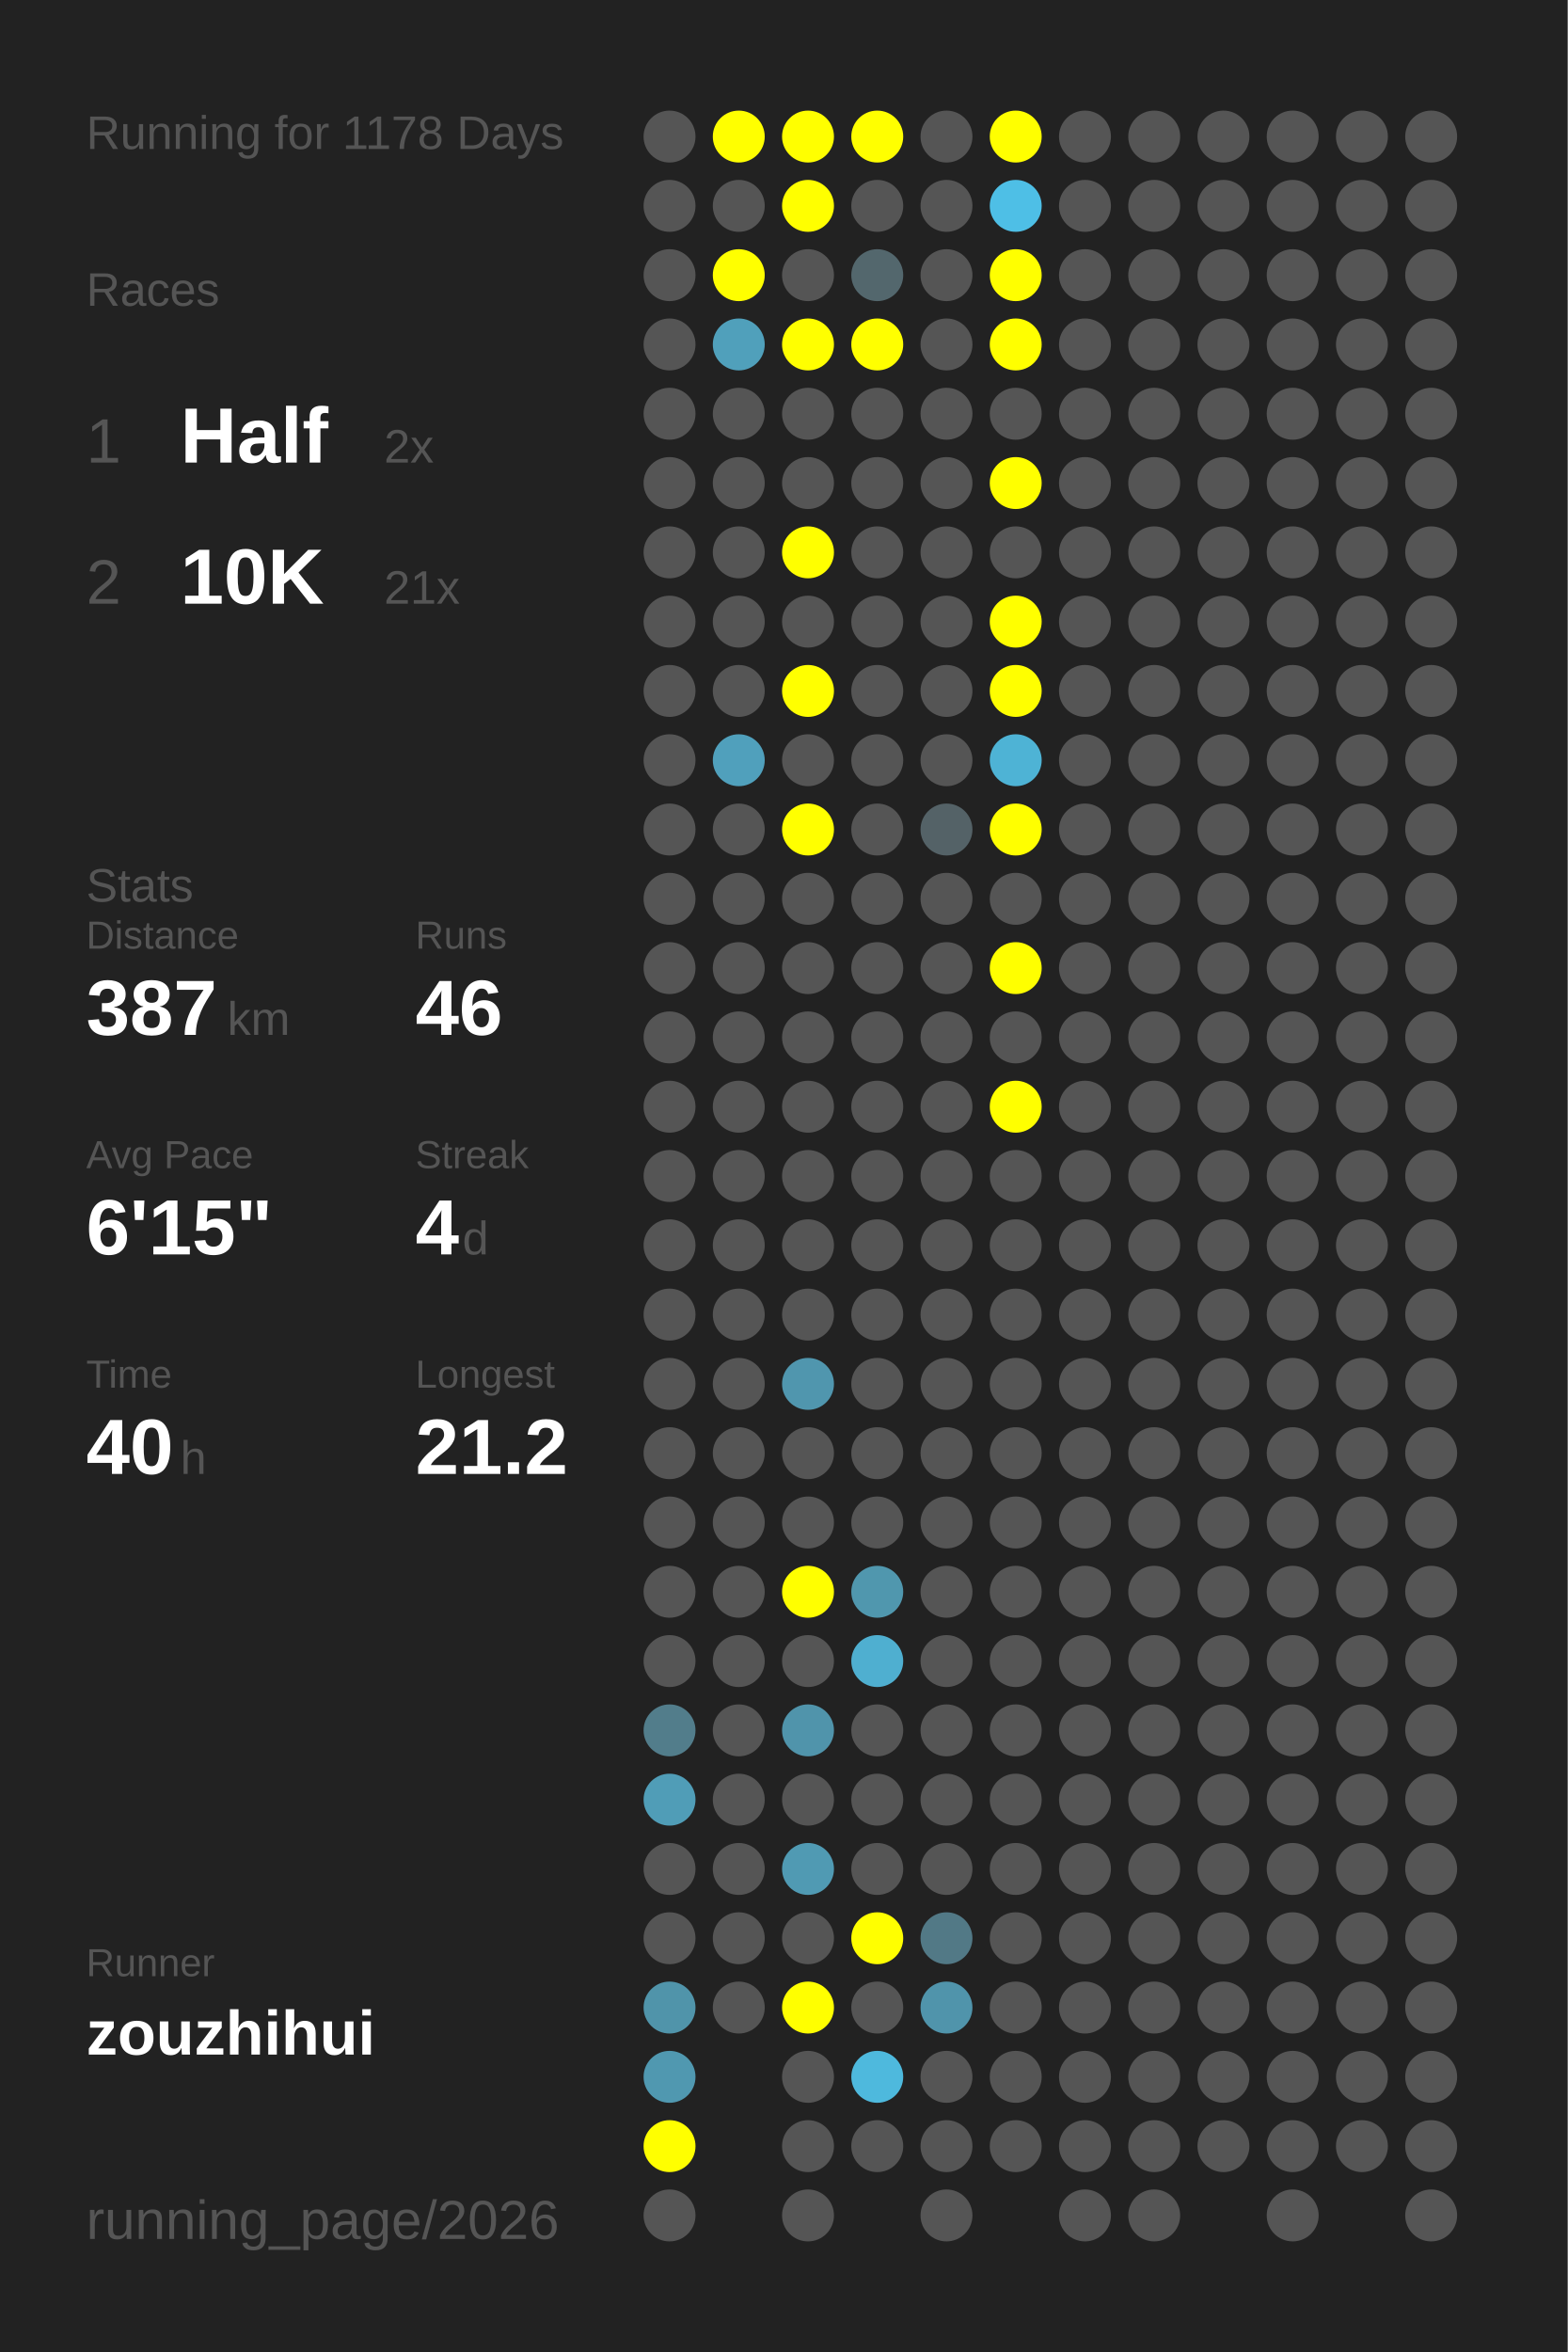
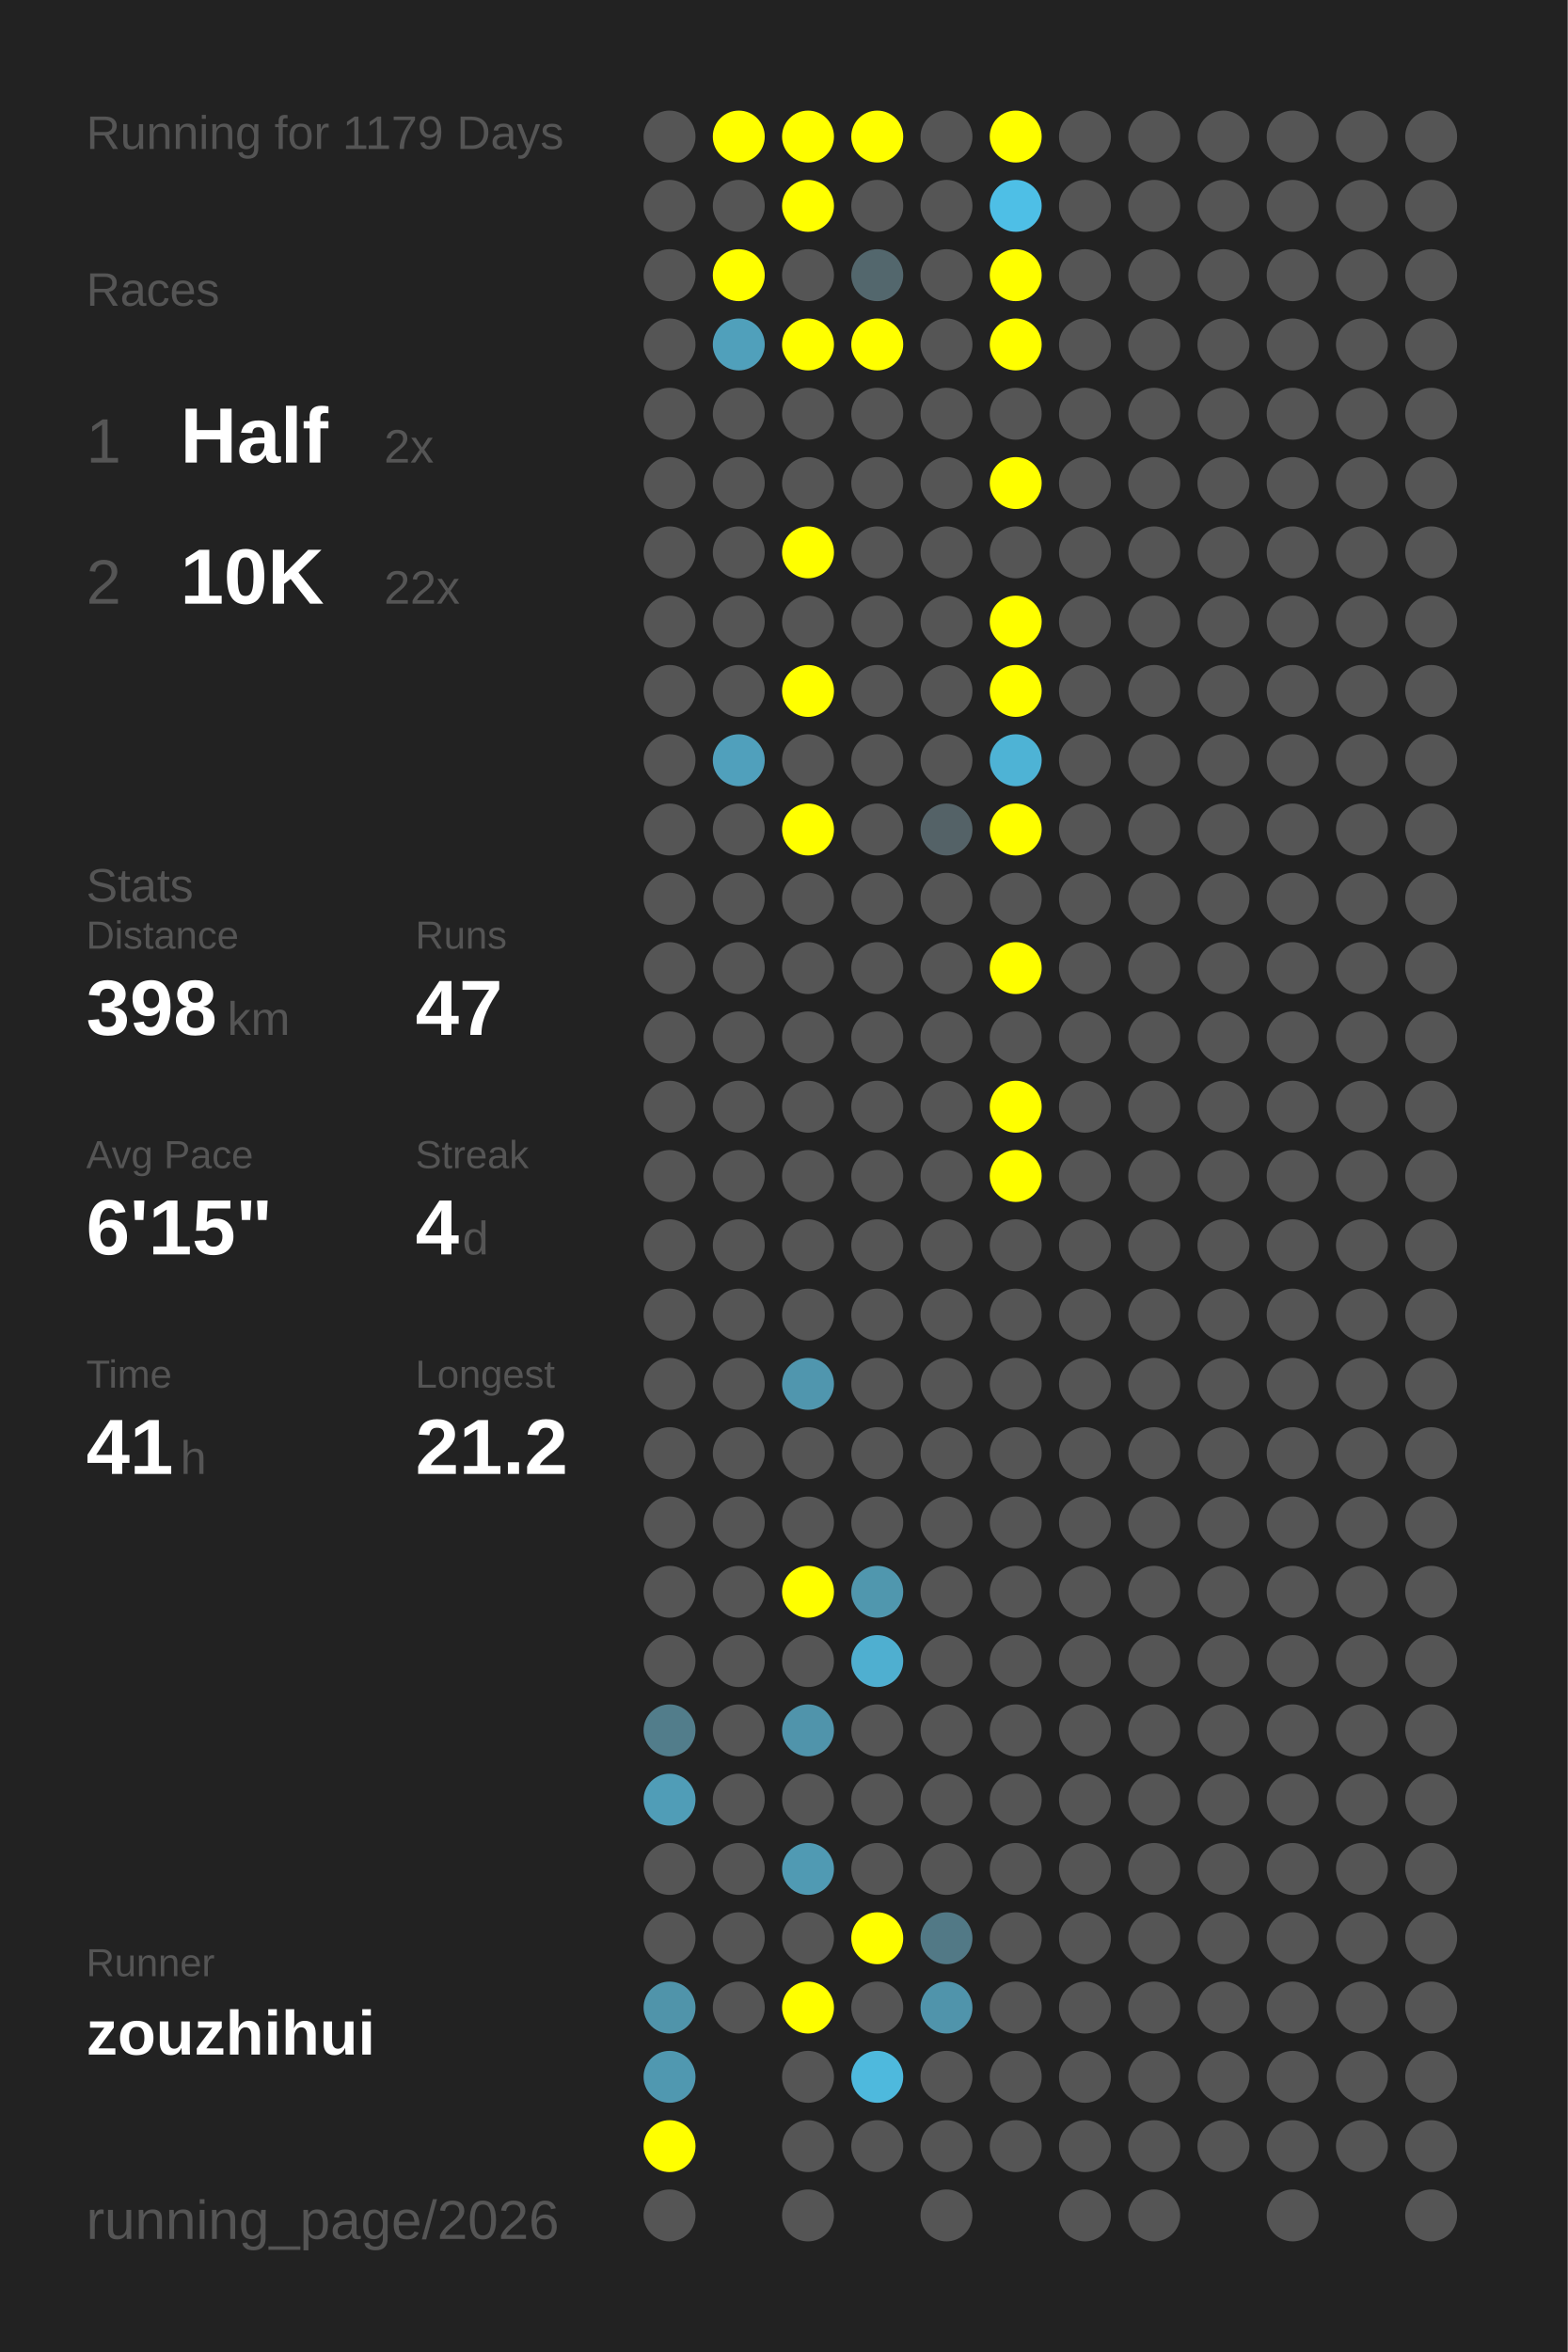
<svg xmlns="http://www.w3.org/2000/svg" baseProfile="full" height="300mm" version="1.1" viewBox="0,0,200,300" width="200mm">
  <defs />
  <rect fill="#222222" height="300" width="200" x="0" y="0" />
-   <text fill="#555555" style="font-size:6px; font-family:Arial;" x="11" y="19">Running for 1178 Days</text>
+   <text fill="#555555" style="font-size:6px; font-family:Arial;" x="11" y="19">Running for 1179 Days</text>
  <text fill="#555555" style="font-size:6px; font-family:Arial;" x="11" y="39">Races</text>
  <text fill="#555555" style="font-size:8px; font-family:Arial;" x="11" y="59">1</text>
  <text fill="#FFFFFF" style="font-size:10px; font-family:Arial; font-weight:bold;" x="23" y="59">Half</text>
  <text fill="#555555" style="font-size:6px; font-family:Arial;" x="49" y="59">2x</text>
  <text fill="#555555" style="font-size:8px; font-family:Arial;" x="11" y="77">2</text>
  <text fill="#FFFFFF" style="font-size:10px; font-family:Arial; font-weight:bold;" x="23" y="77">10K</text>
-   <text fill="#555555" style="font-size:6px; font-family:Arial;" x="49" y="77">21x</text>
+   <text fill="#555555" style="font-size:6px; font-family:Arial;" x="49" y="77">22x</text>
  <text fill="#555555" style="font-size:6px; font-family:Arial;" x="11" y="115">Stats</text>
  <text fill="#555555" style="font-size:5px; font-family:Arial;" x="11" y="121">Distance</text>
-   <text fill="#FFFFFF" style="font-size:10px; font-family:Arial; font-weight:bold;" x="11" y="132">387</text>
+   <text fill="#FFFFFF" style="font-size:10px; font-family:Arial; font-weight:bold;" x="11" y="132">398</text>
  <text fill="#555555" style="font-size:6px; font-family:Arial;" x="29" y="132">km</text>
  <text fill="#555555" style="font-size:5px; font-family:Arial;" x="53" y="121">Runs</text>
-   <text fill="#FFFFFF" style="font-size:10px; font-family:Arial; font-weight:bold;" x="53" y="132">46</text>
+   <text fill="#FFFFFF" style="font-size:10px; font-family:Arial; font-weight:bold;" x="53" y="132">47</text>
  <text fill="#555555" style="font-size:5px; font-family:Arial;" x="11" y="149">Avg Pace</text>
  <text fill="#FFFFFF" style="font-size:10px; font-family:Arial; font-weight:bold;" x="11" y="160">6'15"</text>
  <text fill="#555555" style="font-size:5px; font-family:Arial;" x="53" y="149">Streak</text>
  <text fill="#FFFFFF" style="font-size:10px; font-family:Arial; font-weight:bold;" x="53" y="160">4</text>
  <text fill="#555555" style="font-size:6px; font-family:Arial;" x="59" y="160">d</text>
  <text fill="#555555" style="font-size:5px; font-family:Arial;" x="11" y="177">Time</text>
-   <text fill="#FFFFFF" style="font-size:10px; font-family:Arial; font-weight:bold;" x="11" y="188">40</text>
+   <text fill="#FFFFFF" style="font-size:10px; font-family:Arial; font-weight:bold;" x="11" y="188">41</text>
  <text fill="#555555" style="font-size:6px; font-family:Arial;" x="23" y="188">h</text>
  <text fill="#555555" style="font-size:5px; font-family:Arial;" x="53" y="177">Longest</text>
  <text fill="#FFFFFF" style="font-size:10px; font-family:Arial; font-weight:bold;" x="53" y="188">21.2</text>
  <text fill="#555555" style="font-size:5px; font-family:Arial;" x="11" y="252.065">Runner</text>
  <text fill="#FFFFFF" style="font-size:8px; font-family:Arial; font-weight:bold;" x="11" y="262.065">zouzhihui</text>
  <text fill="#555555" style="font-size:7px; font-family:Arial;" x="11" y="285.581">running_page/2026</text>
  <circle cx="85.417" cy="17.419" fill="#555555" r="3.312" />
  <circle cx="85.417" cy="26.258" fill="#555555" r="3.312" />
  <circle cx="85.417" cy="35.097" fill="#555555" r="3.312" />
  <circle cx="85.417" cy="43.935" fill="#555555" r="3.312" />
  <circle cx="85.417" cy="52.774" fill="#555555" r="3.312" />
  <circle cx="85.417" cy="61.613" fill="#555555" r="3.312" />
  <circle cx="85.417" cy="70.452" fill="#555555" r="3.312" />
  <circle cx="85.417" cy="79.29" fill="#555555" r="3.312" />
  <circle cx="85.417" cy="88.129" fill="#555555" r="3.312" />
  <circle cx="85.417" cy="96.968" fill="#555555" r="3.312" />
  <circle cx="85.417" cy="105.806" fill="#555555" r="3.312" />
  <circle cx="85.417" cy="114.645" fill="#555555" r="3.312" />
  <circle cx="85.417" cy="123.484" fill="#555555" r="3.312" />
  <circle cx="85.417" cy="132.323" fill="#555555" r="3.312" />
  <circle cx="85.417" cy="141.161" fill="#555555" r="3.312" />
  <circle cx="85.417" cy="150" fill="#555555" r="3.312" />
  <circle cx="85.417" cy="158.839" fill="#555555" r="3.312" />
  <circle cx="85.417" cy="167.677" fill="#555555" r="3.312" />
  <circle cx="85.417" cy="176.516" fill="#555555" r="3.312" />
  <circle cx="85.417" cy="185.355" fill="#555555" r="3.312" />
  <circle cx="85.417" cy="194.194" fill="#555555" r="3.312" />
  <circle cx="85.417" cy="203.032" fill="#555555" r="3.312" />
  <circle cx="85.417" cy="211.871" fill="#555555" r="3.312" />
  <circle cx="85.417" cy="220.71" fill="#527d8b" r="3.312" />
  <circle cx="85.417" cy="229.548" fill="#509db7" r="3.312" />
  <circle cx="85.417" cy="238.387" fill="#555555" r="3.312" />
  <circle cx="85.417" cy="247.226" fill="#555555" r="3.312" />
  <circle cx="85.417" cy="256.065" fill="#5094aa" r="3.312" />
  <circle cx="85.417" cy="264.903" fill="#5098b0" r="3.312" />
  <circle cx="85.417" cy="273.742" fill="#FFFF00" r="3.312" />
  <circle cx="85.417" cy="282.581" fill="#555555" r="3.312" />
  <circle cx="94.25" cy="17.419" fill="#FFFF00" r="3.312" />
  <circle cx="94.25" cy="26.258" fill="#555555" r="3.312" />
  <circle cx="94.25" cy="35.097" fill="#FFFF00" r="3.312" />
  <circle cx="94.25" cy="43.935" fill="#50a0bb" r="3.312" />
  <circle cx="94.25" cy="52.774" fill="#555555" r="3.312" />
  <circle cx="94.25" cy="61.613" fill="#555555" r="3.312" />
  <circle cx="94.25" cy="70.452" fill="#555555" r="3.312" />
  <circle cx="94.25" cy="79.29" fill="#555555" r="3.312" />
  <circle cx="94.25" cy="88.129" fill="#555555" r="3.312" />
  <circle cx="94.25" cy="96.968" fill="#50a0bc" r="3.312" />
  <circle cx="94.25" cy="105.806" fill="#555555" r="3.312" />
  <circle cx="94.25" cy="114.645" fill="#555555" r="3.312" />
  <circle cx="94.25" cy="123.484" fill="#555555" r="3.312" />
  <circle cx="94.25" cy="132.323" fill="#555555" r="3.312" />
  <circle cx="94.25" cy="141.161" fill="#555555" r="3.312" />
  <circle cx="94.25" cy="150" fill="#555555" r="3.312" />
  <circle cx="94.25" cy="158.839" fill="#555555" r="3.312" />
  <circle cx="94.25" cy="167.677" fill="#555555" r="3.312" />
  <circle cx="94.25" cy="176.516" fill="#555555" r="3.312" />
  <circle cx="94.25" cy="185.355" fill="#555555" r="3.312" />
  <circle cx="94.25" cy="194.194" fill="#555555" r="3.312" />
  <circle cx="94.25" cy="203.032" fill="#555555" r="3.312" />
  <circle cx="94.25" cy="211.871" fill="#555555" r="3.312" />
  <circle cx="94.25" cy="220.71" fill="#555555" r="3.312" />
  <circle cx="94.25" cy="229.548" fill="#555555" r="3.312" />
  <circle cx="94.25" cy="238.387" fill="#555555" r="3.312" />
  <circle cx="94.25" cy="247.226" fill="#555555" r="3.312" />
  <circle cx="94.25" cy="256.065" fill="#555555" r="3.312" />
  <circle cx="103.083" cy="17.419" fill="#FFFF00" r="3.312" />
  <circle cx="103.083" cy="26.258" fill="#FFFF00" r="3.312" />
  <circle cx="103.083" cy="35.097" fill="#555555" r="3.312" />
  <circle cx="103.083" cy="43.935" fill="#FFFF00" r="3.312" />
  <circle cx="103.083" cy="52.774" fill="#555555" r="3.312" />
  <circle cx="103.083" cy="61.613" fill="#555555" r="3.312" />
  <circle cx="103.083" cy="70.452" fill="#FFFF00" r="3.312" />
  <circle cx="103.083" cy="79.29" fill="#555555" r="3.312" />
  <circle cx="103.083" cy="88.129" fill="#FFFF00" r="3.312" />
  <circle cx="103.083" cy="96.968" fill="#555555" r="3.312" />
  <circle cx="103.083" cy="105.806" fill="#FFFF00" r="3.312" />
  <circle cx="103.083" cy="114.645" fill="#555555" r="3.312" />
  <circle cx="103.083" cy="123.484" fill="#555555" r="3.312" />
  <circle cx="103.083" cy="132.323" fill="#555555" r="3.312" />
  <circle cx="103.083" cy="141.161" fill="#555555" r="3.312" />
  <circle cx="103.083" cy="150" fill="#555555" r="3.312" />
  <circle cx="103.083" cy="158.839" fill="#555555" r="3.312" />
  <circle cx="103.083" cy="167.677" fill="#555555" r="3.312" />
  <circle cx="103.083" cy="176.516" fill="#5096ae" r="3.312" />
  <circle cx="103.083" cy="185.355" fill="#555555" r="3.312" />
  <circle cx="103.083" cy="194.194" fill="#555555" r="3.312" />
  <circle cx="103.083" cy="203.032" fill="#FFFF00" r="3.312" />
  <circle cx="103.083" cy="211.871" fill="#555555" r="3.312" />
  <circle cx="103.083" cy="220.71" fill="#5094ab" r="3.312" />
  <circle cx="103.083" cy="229.548" fill="#555555" r="3.312" />
  <circle cx="103.083" cy="238.387" fill="#509ab3" r="3.312" />
  <circle cx="103.083" cy="247.226" fill="#555555" r="3.312" />
  <circle cx="103.083" cy="256.065" fill="#FFFF00" r="3.312" />
  <circle cx="103.083" cy="264.903" fill="#555555" r="3.312" />
  <circle cx="103.083" cy="273.742" fill="#555555" r="3.312" />
  <circle cx="103.083" cy="282.581" fill="#555555" r="3.312" />
  <circle cx="111.917" cy="17.419" fill="#FFFF00" r="3.312" />
  <circle cx="111.917" cy="26.258" fill="#555555" r="3.312" />
  <circle cx="111.917" cy="35.097" fill="#53676d" r="3.312" />
  <circle cx="111.917" cy="43.935" fill="#FFFF00" r="3.312" />
  <circle cx="111.917" cy="52.774" fill="#555555" r="3.312" />
  <circle cx="111.917" cy="61.613" fill="#555555" r="3.312" />
  <circle cx="111.917" cy="70.452" fill="#555555" r="3.312" />
  <circle cx="111.917" cy="79.29" fill="#555555" r="3.312" />
  <circle cx="111.917" cy="88.129" fill="#555555" r="3.312" />
  <circle cx="111.917" cy="96.968" fill="#555555" r="3.312" />
  <circle cx="111.917" cy="105.806" fill="#555555" r="3.312" />
  <circle cx="111.917" cy="114.645" fill="#555555" r="3.312" />
  <circle cx="111.917" cy="123.484" fill="#555555" r="3.312" />
  <circle cx="111.917" cy="132.323" fill="#555555" r="3.312" />
  <circle cx="111.917" cy="141.161" fill="#555555" r="3.312" />
  <circle cx="111.917" cy="150" fill="#555555" r="3.312" />
  <circle cx="111.917" cy="158.839" fill="#555555" r="3.312" />
  <circle cx="111.917" cy="167.677" fill="#555555" r="3.312" />
  <circle cx="111.917" cy="176.516" fill="#555555" r="3.312" />
  <circle cx="111.917" cy="185.355" fill="#555555" r="3.312" />
  <circle cx="111.917" cy="194.194" fill="#555555" r="3.312" />
  <circle cx="111.917" cy="203.032" fill="#5097ae" r="3.312" />
  <circle cx="111.917" cy="211.871" fill="#4fafd0" r="3.312" />
  <circle cx="111.917" cy="220.71" fill="#555555" r="3.312" />
  <circle cx="111.917" cy="229.548" fill="#555555" r="3.312" />
  <circle cx="111.917" cy="238.387" fill="#555555" r="3.312" />
  <circle cx="111.917" cy="247.226" fill="#FFFF00" r="3.312" />
  <circle cx="111.917" cy="256.065" fill="#555555" r="3.312" />
  <circle cx="111.917" cy="264.903" fill="#4eb9dd" r="3.312" />
  <circle cx="111.917" cy="273.742" fill="#555555" r="3.312" />
  <circle cx="120.75" cy="17.419" fill="#555555" r="3.312" />
  <circle cx="120.75" cy="26.258" fill="#555555" r="3.312" />
  <circle cx="120.75" cy="35.097" fill="#555555" r="3.312" />
  <circle cx="120.75" cy="43.935" fill="#555555" r="3.312" />
  <circle cx="120.75" cy="52.774" fill="#555555" r="3.312" />
  <circle cx="120.75" cy="61.613" fill="#555555" r="3.312" />
  <circle cx="120.75" cy="70.452" fill="#555555" r="3.312" />
  <circle cx="120.75" cy="79.29" fill="#555555" r="3.312" />
  <circle cx="120.75" cy="88.129" fill="#555555" r="3.312" />
  <circle cx="120.75" cy="96.968" fill="#555555" r="3.312" />
  <circle cx="120.75" cy="105.806" fill="#546267" r="3.312" />
  <circle cx="120.75" cy="114.645" fill="#555555" r="3.312" />
  <circle cx="120.75" cy="123.484" fill="#555555" r="3.312" />
  <circle cx="120.75" cy="132.323" fill="#555555" r="3.312" />
  <circle cx="120.75" cy="141.161" fill="#555555" r="3.312" />
  <circle cx="120.75" cy="150" fill="#555555" r="3.312" />
  <circle cx="120.75" cy="158.839" fill="#555555" r="3.312" />
  <circle cx="120.75" cy="167.677" fill="#555555" r="3.312" />
  <circle cx="120.75" cy="176.516" fill="#555555" r="3.312" />
  <circle cx="120.75" cy="185.355" fill="#555555" r="3.312" />
  <circle cx="120.75" cy="194.194" fill="#555555" r="3.312" />
  <circle cx="120.75" cy="203.032" fill="#555555" r="3.312" />
  <circle cx="120.75" cy="211.871" fill="#555555" r="3.312" />
  <circle cx="120.75" cy="220.71" fill="#555555" r="3.312" />
  <circle cx="120.75" cy="229.548" fill="#555555" r="3.312" />
  <circle cx="120.75" cy="238.387" fill="#555555" r="3.312" />
  <circle cx="120.75" cy="247.226" fill="#527986" r="3.312" />
  <circle cx="120.75" cy="256.065" fill="#5094ab" r="3.312" />
  <circle cx="120.75" cy="264.903" fill="#555555" r="3.312" />
  <circle cx="120.75" cy="273.742" fill="#555555" r="3.312" />
  <circle cx="120.75" cy="282.581" fill="#555555" r="3.312" />
  <circle cx="129.583" cy="17.419" fill="#FFFF00" r="3.312" />
  <circle cx="129.583" cy="26.258" fill="#4ebfe6" r="3.312" />
  <circle cx="129.583" cy="35.097" fill="#FFFF00" r="3.312" />
  <circle cx="129.583" cy="43.935" fill="#FFFF00" r="3.312" />
  <circle cx="129.583" cy="52.774" fill="#555555" r="3.312" />
  <circle cx="129.583" cy="61.613" fill="#FFFF00" r="3.312" />
  <circle cx="129.583" cy="70.452" fill="#555555" r="3.312" />
  <circle cx="129.583" cy="79.29" fill="#FFFF00" r="3.312" />
  <circle cx="129.583" cy="88.129" fill="#FFFF00" r="3.312" />
  <circle cx="129.583" cy="96.968" fill="#4eb3d5" r="3.312" />
  <circle cx="129.583" cy="105.806" fill="#FFFF00" r="3.312" />
  <circle cx="129.583" cy="114.645" fill="#555555" r="3.312" />
  <circle cx="129.583" cy="123.484" fill="#FFFF00" r="3.312" />
  <circle cx="129.583" cy="132.323" fill="#555555" r="3.312" />
  <circle cx="129.583" cy="141.161" fill="#FFFF00" r="3.312" />
-   <circle cx="129.583" cy="150" fill="#555555" r="3.312" />
+   <circle cx="129.583" cy="150" fill="#FFFF00" r="3.312" />
  <circle cx="129.583" cy="158.839" fill="#555555" r="3.312" />
  <circle cx="129.583" cy="167.677" fill="#555555" r="3.312" />
  <circle cx="129.583" cy="176.516" fill="#555555" r="3.312" />
  <circle cx="129.583" cy="185.355" fill="#555555" r="3.312" />
  <circle cx="129.583" cy="194.194" fill="#555555" r="3.312" />
  <circle cx="129.583" cy="203.032" fill="#555555" r="3.312" />
  <circle cx="129.583" cy="211.871" fill="#555555" r="3.312" />
  <circle cx="129.583" cy="220.71" fill="#555555" r="3.312" />
  <circle cx="129.583" cy="229.548" fill="#555555" r="3.312" />
  <circle cx="129.583" cy="238.387" fill="#555555" r="3.312" />
  <circle cx="129.583" cy="247.226" fill="#555555" r="3.312" />
  <circle cx="129.583" cy="256.065" fill="#555555" r="3.312" />
  <circle cx="129.583" cy="264.903" fill="#555555" r="3.312" />
  <circle cx="129.583" cy="273.742" fill="#555555" r="3.312" />
  <circle cx="138.417" cy="17.419" fill="#555555" r="3.312" />
  <circle cx="138.417" cy="26.258" fill="#555555" r="3.312" />
  <circle cx="138.417" cy="35.097" fill="#555555" r="3.312" />
  <circle cx="138.417" cy="43.935" fill="#555555" r="3.312" />
  <circle cx="138.417" cy="52.774" fill="#555555" r="3.312" />
  <circle cx="138.417" cy="61.613" fill="#555555" r="3.312" />
  <circle cx="138.417" cy="70.452" fill="#555555" r="3.312" />
  <circle cx="138.417" cy="79.29" fill="#555555" r="3.312" />
  <circle cx="138.417" cy="88.129" fill="#555555" r="3.312" />
  <circle cx="138.417" cy="96.968" fill="#555555" r="3.312" />
  <circle cx="138.417" cy="105.806" fill="#555555" r="3.312" />
  <circle cx="138.417" cy="114.645" fill="#555555" r="3.312" />
  <circle cx="138.417" cy="123.484" fill="#555555" r="3.312" />
  <circle cx="138.417" cy="132.323" fill="#555555" r="3.312" />
  <circle cx="138.417" cy="141.161" fill="#555555" r="3.312" />
  <circle cx="138.417" cy="150" fill="#555555" r="3.312" />
  <circle cx="138.417" cy="158.839" fill="#555555" r="3.312" />
  <circle cx="138.417" cy="167.677" fill="#555555" r="3.312" />
  <circle cx="138.417" cy="176.516" fill="#555555" r="3.312" />
  <circle cx="138.417" cy="185.355" fill="#555555" r="3.312" />
  <circle cx="138.417" cy="194.194" fill="#555555" r="3.312" />
  <circle cx="138.417" cy="203.032" fill="#555555" r="3.312" />
  <circle cx="138.417" cy="211.871" fill="#555555" r="3.312" />
  <circle cx="138.417" cy="220.71" fill="#555555" r="3.312" />
  <circle cx="138.417" cy="229.548" fill="#555555" r="3.312" />
  <circle cx="138.417" cy="238.387" fill="#555555" r="3.312" />
  <circle cx="138.417" cy="247.226" fill="#555555" r="3.312" />
  <circle cx="138.417" cy="256.065" fill="#555555" r="3.312" />
  <circle cx="138.417" cy="264.903" fill="#555555" r="3.312" />
  <circle cx="138.417" cy="273.742" fill="#555555" r="3.312" />
  <circle cx="138.417" cy="282.581" fill="#555555" r="3.312" />
  <circle cx="147.25" cy="17.419" fill="#555555" r="3.312" />
  <circle cx="147.25" cy="26.258" fill="#555555" r="3.312" />
  <circle cx="147.25" cy="35.097" fill="#555555" r="3.312" />
  <circle cx="147.25" cy="43.935" fill="#555555" r="3.312" />
  <circle cx="147.25" cy="52.774" fill="#555555" r="3.312" />
  <circle cx="147.25" cy="61.613" fill="#555555" r="3.312" />
  <circle cx="147.25" cy="70.452" fill="#555555" r="3.312" />
  <circle cx="147.25" cy="79.29" fill="#555555" r="3.312" />
  <circle cx="147.25" cy="88.129" fill="#555555" r="3.312" />
  <circle cx="147.25" cy="96.968" fill="#555555" r="3.312" />
  <circle cx="147.25" cy="105.806" fill="#555555" r="3.312" />
  <circle cx="147.25" cy="114.645" fill="#555555" r="3.312" />
  <circle cx="147.25" cy="123.484" fill="#555555" r="3.312" />
  <circle cx="147.25" cy="132.323" fill="#555555" r="3.312" />
  <circle cx="147.25" cy="141.161" fill="#555555" r="3.312" />
  <circle cx="147.25" cy="150" fill="#555555" r="3.312" />
  <circle cx="147.25" cy="158.839" fill="#555555" r="3.312" />
  <circle cx="147.25" cy="167.677" fill="#555555" r="3.312" />
  <circle cx="147.25" cy="176.516" fill="#555555" r="3.312" />
  <circle cx="147.25" cy="185.355" fill="#555555" r="3.312" />
  <circle cx="147.25" cy="194.194" fill="#555555" r="3.312" />
  <circle cx="147.25" cy="203.032" fill="#555555" r="3.312" />
  <circle cx="147.25" cy="211.871" fill="#555555" r="3.312" />
  <circle cx="147.25" cy="220.71" fill="#555555" r="3.312" />
  <circle cx="147.25" cy="229.548" fill="#555555" r="3.312" />
  <circle cx="147.25" cy="238.387" fill="#555555" r="3.312" />
  <circle cx="147.25" cy="247.226" fill="#555555" r="3.312" />
  <circle cx="147.25" cy="256.065" fill="#555555" r="3.312" />
  <circle cx="147.25" cy="264.903" fill="#555555" r="3.312" />
  <circle cx="147.25" cy="273.742" fill="#555555" r="3.312" />
  <circle cx="147.25" cy="282.581" fill="#555555" r="3.312" />
  <circle cx="156.083" cy="17.419" fill="#555555" r="3.312" />
  <circle cx="156.083" cy="26.258" fill="#555555" r="3.312" />
  <circle cx="156.083" cy="35.097" fill="#555555" r="3.312" />
  <circle cx="156.083" cy="43.935" fill="#555555" r="3.312" />
  <circle cx="156.083" cy="52.774" fill="#555555" r="3.312" />
  <circle cx="156.083" cy="61.613" fill="#555555" r="3.312" />
  <circle cx="156.083" cy="70.452" fill="#555555" r="3.312" />
  <circle cx="156.083" cy="79.29" fill="#555555" r="3.312" />
  <circle cx="156.083" cy="88.129" fill="#555555" r="3.312" />
  <circle cx="156.083" cy="96.968" fill="#555555" r="3.312" />
  <circle cx="156.083" cy="105.806" fill="#555555" r="3.312" />
  <circle cx="156.083" cy="114.645" fill="#555555" r="3.312" />
  <circle cx="156.083" cy="123.484" fill="#555555" r="3.312" />
  <circle cx="156.083" cy="132.323" fill="#555555" r="3.312" />
  <circle cx="156.083" cy="141.161" fill="#555555" r="3.312" />
  <circle cx="156.083" cy="150" fill="#555555" r="3.312" />
  <circle cx="156.083" cy="158.839" fill="#555555" r="3.312" />
  <circle cx="156.083" cy="167.677" fill="#555555" r="3.312" />
  <circle cx="156.083" cy="176.516" fill="#555555" r="3.312" />
  <circle cx="156.083" cy="185.355" fill="#555555" r="3.312" />
  <circle cx="156.083" cy="194.194" fill="#555555" r="3.312" />
  <circle cx="156.083" cy="203.032" fill="#555555" r="3.312" />
  <circle cx="156.083" cy="211.871" fill="#555555" r="3.312" />
  <circle cx="156.083" cy="220.71" fill="#555555" r="3.312" />
  <circle cx="156.083" cy="229.548" fill="#555555" r="3.312" />
  <circle cx="156.083" cy="238.387" fill="#555555" r="3.312" />
  <circle cx="156.083" cy="247.226" fill="#555555" r="3.312" />
  <circle cx="156.083" cy="256.065" fill="#555555" r="3.312" />
  <circle cx="156.083" cy="264.903" fill="#555555" r="3.312" />
  <circle cx="156.083" cy="273.742" fill="#555555" r="3.312" />
  <circle cx="164.917" cy="17.419" fill="#555555" r="3.312" />
  <circle cx="164.917" cy="26.258" fill="#555555" r="3.312" />
  <circle cx="164.917" cy="35.097" fill="#555555" r="3.312" />
  <circle cx="164.917" cy="43.935" fill="#555555" r="3.312" />
  <circle cx="164.917" cy="52.774" fill="#555555" r="3.312" />
  <circle cx="164.917" cy="61.613" fill="#555555" r="3.312" />
  <circle cx="164.917" cy="70.452" fill="#555555" r="3.312" />
  <circle cx="164.917" cy="79.29" fill="#555555" r="3.312" />
  <circle cx="164.917" cy="88.129" fill="#555555" r="3.312" />
  <circle cx="164.917" cy="96.968" fill="#555555" r="3.312" />
  <circle cx="164.917" cy="105.806" fill="#555555" r="3.312" />
  <circle cx="164.917" cy="114.645" fill="#555555" r="3.312" />
  <circle cx="164.917" cy="123.484" fill="#555555" r="3.312" />
  <circle cx="164.917" cy="132.323" fill="#555555" r="3.312" />
  <circle cx="164.917" cy="141.161" fill="#555555" r="3.312" />
  <circle cx="164.917" cy="150" fill="#555555" r="3.312" />
  <circle cx="164.917" cy="158.839" fill="#555555" r="3.312" />
  <circle cx="164.917" cy="167.677" fill="#555555" r="3.312" />
  <circle cx="164.917" cy="176.516" fill="#555555" r="3.312" />
  <circle cx="164.917" cy="185.355" fill="#555555" r="3.312" />
  <circle cx="164.917" cy="194.194" fill="#555555" r="3.312" />
  <circle cx="164.917" cy="203.032" fill="#555555" r="3.312" />
  <circle cx="164.917" cy="211.871" fill="#555555" r="3.312" />
  <circle cx="164.917" cy="220.71" fill="#555555" r="3.312" />
  <circle cx="164.917" cy="229.548" fill="#555555" r="3.312" />
  <circle cx="164.917" cy="238.387" fill="#555555" r="3.312" />
  <circle cx="164.917" cy="247.226" fill="#555555" r="3.312" />
  <circle cx="164.917" cy="256.065" fill="#555555" r="3.312" />
  <circle cx="164.917" cy="264.903" fill="#555555" r="3.312" />
  <circle cx="164.917" cy="273.742" fill="#555555" r="3.312" />
  <circle cx="164.917" cy="282.581" fill="#555555" r="3.312" />
  <circle cx="173.75" cy="17.419" fill="#555555" r="3.312" />
  <circle cx="173.75" cy="26.258" fill="#555555" r="3.312" />
  <circle cx="173.75" cy="35.097" fill="#555555" r="3.312" />
  <circle cx="173.75" cy="43.935" fill="#555555" r="3.312" />
  <circle cx="173.75" cy="52.774" fill="#555555" r="3.312" />
  <circle cx="173.75" cy="61.613" fill="#555555" r="3.312" />
  <circle cx="173.75" cy="70.452" fill="#555555" r="3.312" />
  <circle cx="173.75" cy="79.29" fill="#555555" r="3.312" />
  <circle cx="173.75" cy="88.129" fill="#555555" r="3.312" />
  <circle cx="173.75" cy="96.968" fill="#555555" r="3.312" />
  <circle cx="173.75" cy="105.806" fill="#555555" r="3.312" />
  <circle cx="173.75" cy="114.645" fill="#555555" r="3.312" />
  <circle cx="173.75" cy="123.484" fill="#555555" r="3.312" />
  <circle cx="173.75" cy="132.323" fill="#555555" r="3.312" />
  <circle cx="173.75" cy="141.161" fill="#555555" r="3.312" />
  <circle cx="173.75" cy="150" fill="#555555" r="3.312" />
  <circle cx="173.75" cy="158.839" fill="#555555" r="3.312" />
  <circle cx="173.75" cy="167.677" fill="#555555" r="3.312" />
  <circle cx="173.75" cy="176.516" fill="#555555" r="3.312" />
  <circle cx="173.75" cy="185.355" fill="#555555" r="3.312" />
  <circle cx="173.75" cy="194.194" fill="#555555" r="3.312" />
  <circle cx="173.75" cy="203.032" fill="#555555" r="3.312" />
  <circle cx="173.75" cy="211.871" fill="#555555" r="3.312" />
  <circle cx="173.75" cy="220.71" fill="#555555" r="3.312" />
  <circle cx="173.75" cy="229.548" fill="#555555" r="3.312" />
  <circle cx="173.75" cy="238.387" fill="#555555" r="3.312" />
  <circle cx="173.75" cy="247.226" fill="#555555" r="3.312" />
  <circle cx="173.75" cy="256.065" fill="#555555" r="3.312" />
  <circle cx="173.75" cy="264.903" fill="#555555" r="3.312" />
  <circle cx="173.75" cy="273.742" fill="#555555" r="3.312" />
  <circle cx="182.583" cy="17.419" fill="#555555" r="3.312" />
  <circle cx="182.583" cy="26.258" fill="#555555" r="3.312" />
  <circle cx="182.583" cy="35.097" fill="#555555" r="3.312" />
  <circle cx="182.583" cy="43.935" fill="#555555" r="3.312" />
  <circle cx="182.583" cy="52.774" fill="#555555" r="3.312" />
  <circle cx="182.583" cy="61.613" fill="#555555" r="3.312" />
  <circle cx="182.583" cy="70.452" fill="#555555" r="3.312" />
  <circle cx="182.583" cy="79.29" fill="#555555" r="3.312" />
  <circle cx="182.583" cy="88.129" fill="#555555" r="3.312" />
  <circle cx="182.583" cy="96.968" fill="#555555" r="3.312" />
  <circle cx="182.583" cy="105.806" fill="#555555" r="3.312" />
  <circle cx="182.583" cy="114.645" fill="#555555" r="3.312" />
  <circle cx="182.583" cy="123.484" fill="#555555" r="3.312" />
  <circle cx="182.583" cy="132.323" fill="#555555" r="3.312" />
  <circle cx="182.583" cy="141.161" fill="#555555" r="3.312" />
  <circle cx="182.583" cy="150" fill="#555555" r="3.312" />
  <circle cx="182.583" cy="158.839" fill="#555555" r="3.312" />
  <circle cx="182.583" cy="167.677" fill="#555555" r="3.312" />
  <circle cx="182.583" cy="176.516" fill="#555555" r="3.312" />
  <circle cx="182.583" cy="185.355" fill="#555555" r="3.312" />
  <circle cx="182.583" cy="194.194" fill="#555555" r="3.312" />
  <circle cx="182.583" cy="203.032" fill="#555555" r="3.312" />
  <circle cx="182.583" cy="211.871" fill="#555555" r="3.312" />
  <circle cx="182.583" cy="220.71" fill="#555555" r="3.312" />
  <circle cx="182.583" cy="229.548" fill="#555555" r="3.312" />
  <circle cx="182.583" cy="238.387" fill="#555555" r="3.312" />
  <circle cx="182.583" cy="247.226" fill="#555555" r="3.312" />
  <circle cx="182.583" cy="256.065" fill="#555555" r="3.312" />
  <circle cx="182.583" cy="264.903" fill="#555555" r="3.312" />
  <circle cx="182.583" cy="273.742" fill="#555555" r="3.312" />
  <circle cx="182.583" cy="282.581" fill="#555555" r="3.312" />
</svg>
